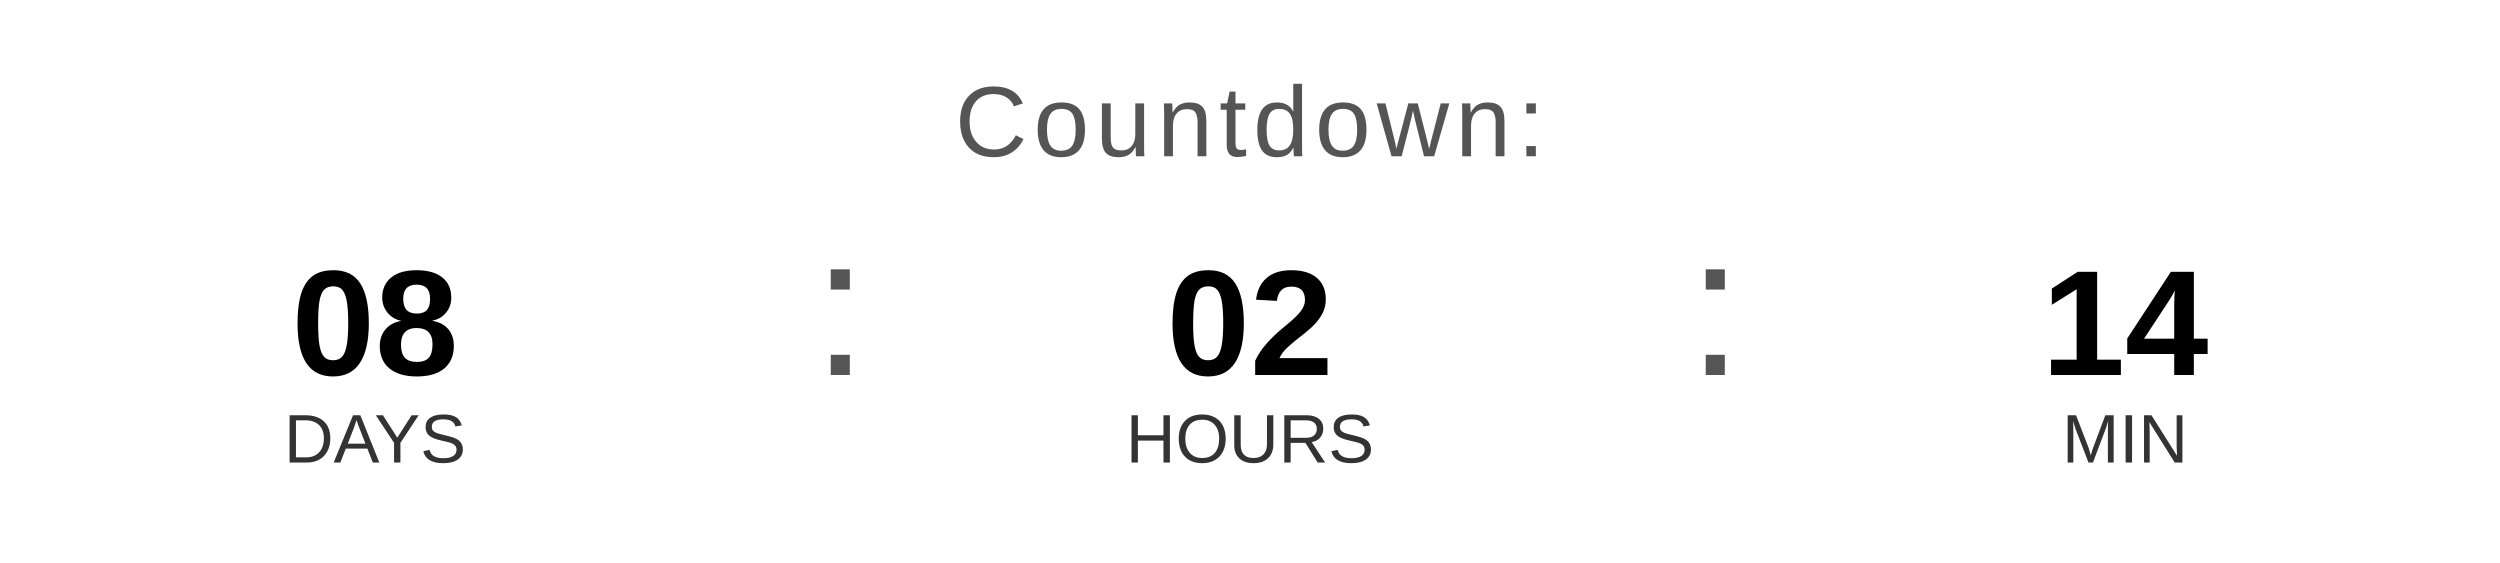
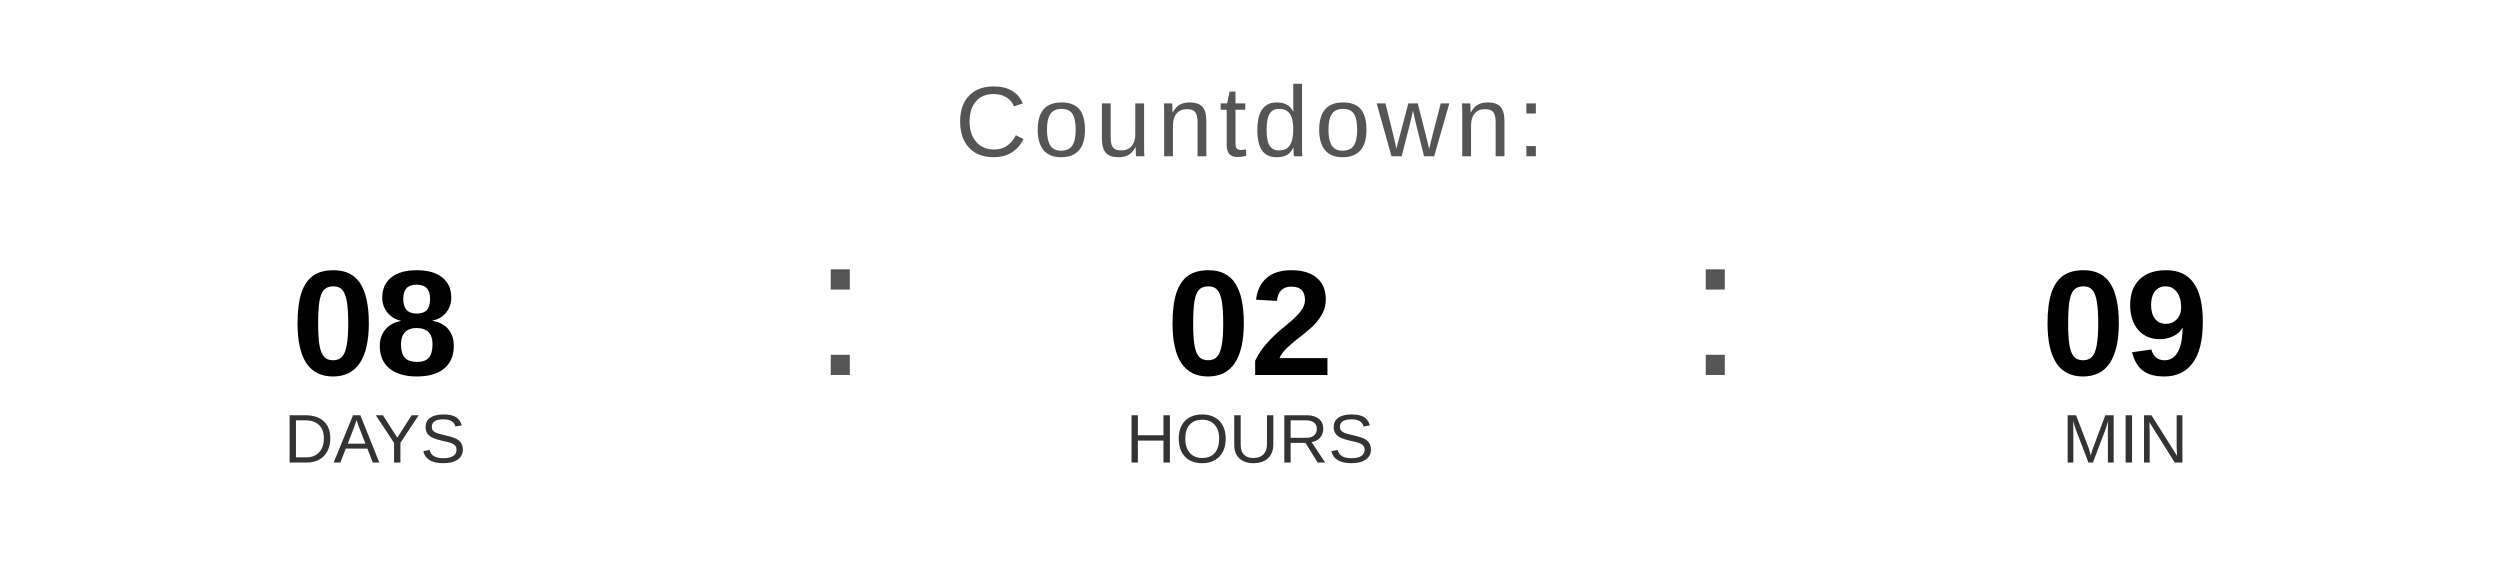
<svg xmlns="http://www.w3.org/2000/svg" width="400" height="90" viewBox="0 0 400 90">
  <text x="200" y="25" font-family="Arial, Helvetica, sans-serif" font-size="16" fill="#555555" text-anchor="middle" letter-spacing="1">
    Countdown:
  </text>
  <text x="60" y="60" font-family="Arial, Helvetica, sans-serif" font-size="24" font-weight="bold" fill="#000000" text-anchor="middle">08</text>
  <text x="60" y="74" font-family="Arial, Helvetica, sans-serif" font-size="11" fill="#333333" text-anchor="middle">DAYS</text>
  <text x="130" y="60" font-family="Arial, sans-serif" font-size="32" fill="#555555">:</text>
  <text x="200" y="60" font-family="Arial, Helvetica, sans-serif" font-size="24" font-weight="bold" fill="#000000" text-anchor="middle">02</text>
  <text x="200" y="74" font-family="Arial, Helvetica, sans-serif" font-size="11" fill="#333333" text-anchor="middle">HOURS</text>
  <text x="270" y="60" font-family="Arial, sans-serif" font-size="32" fill="#555555">:</text>
-   <text x="340" y="60" font-family="Arial, Helvetica, sans-serif" font-size="24" font-weight="bold" fill="#000000" text-anchor="middle">14</text>
+   <text x="340" y="60" font-family="Arial, Helvetica, sans-serif" font-size="24" font-weight="bold" fill="#000000" text-anchor="middle">09</text>
  <text x="340" y="74" font-family="Arial, Helvetica, sans-serif" font-size="11" fill="#333333" text-anchor="middle">MIN</text>
</svg>
